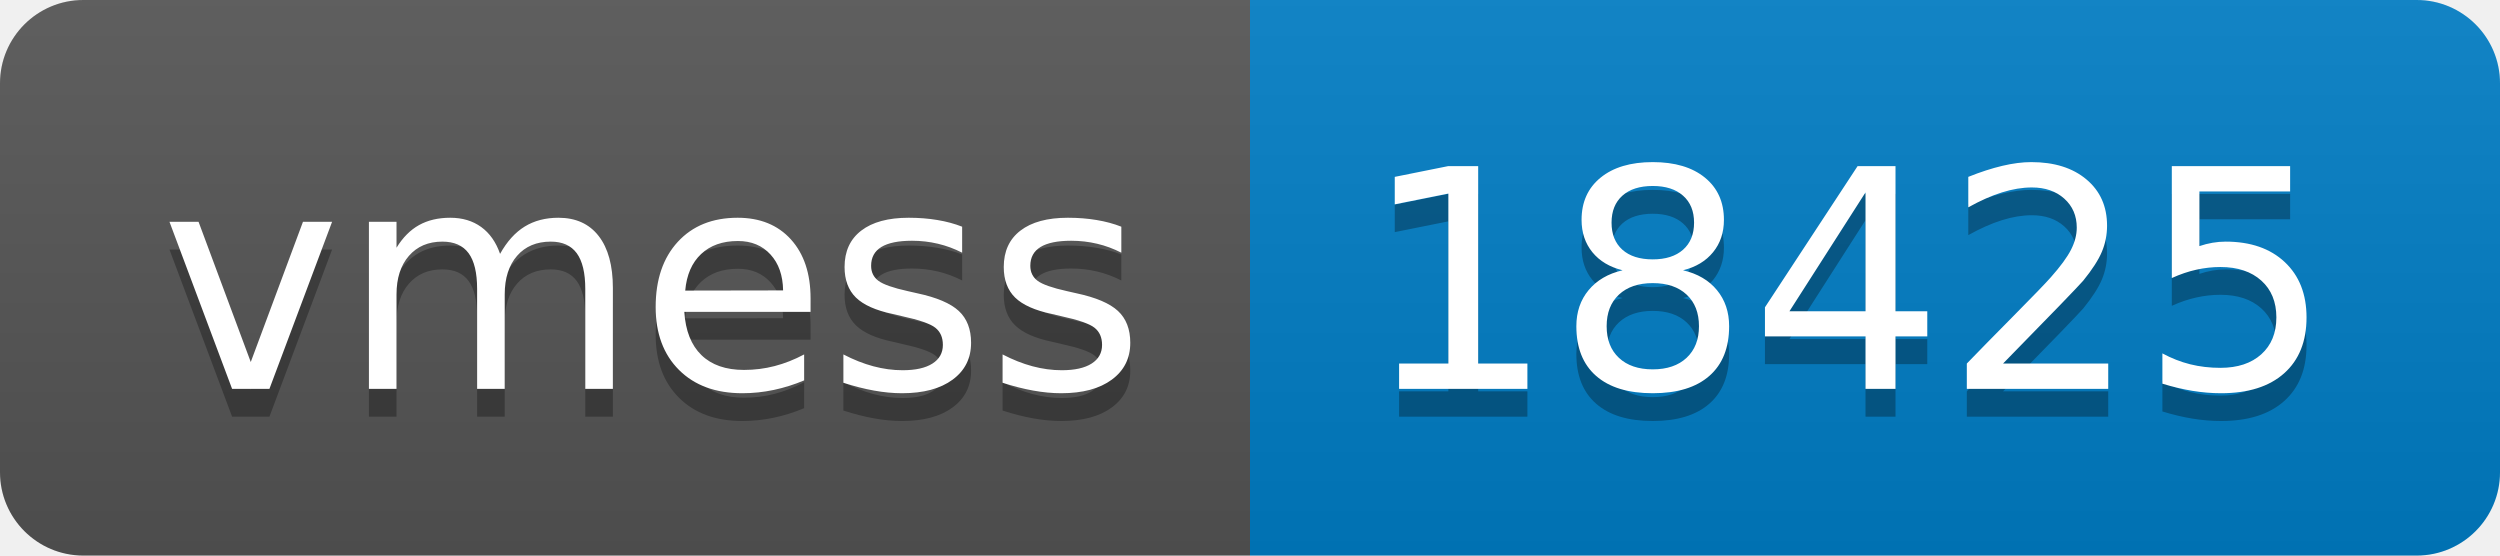
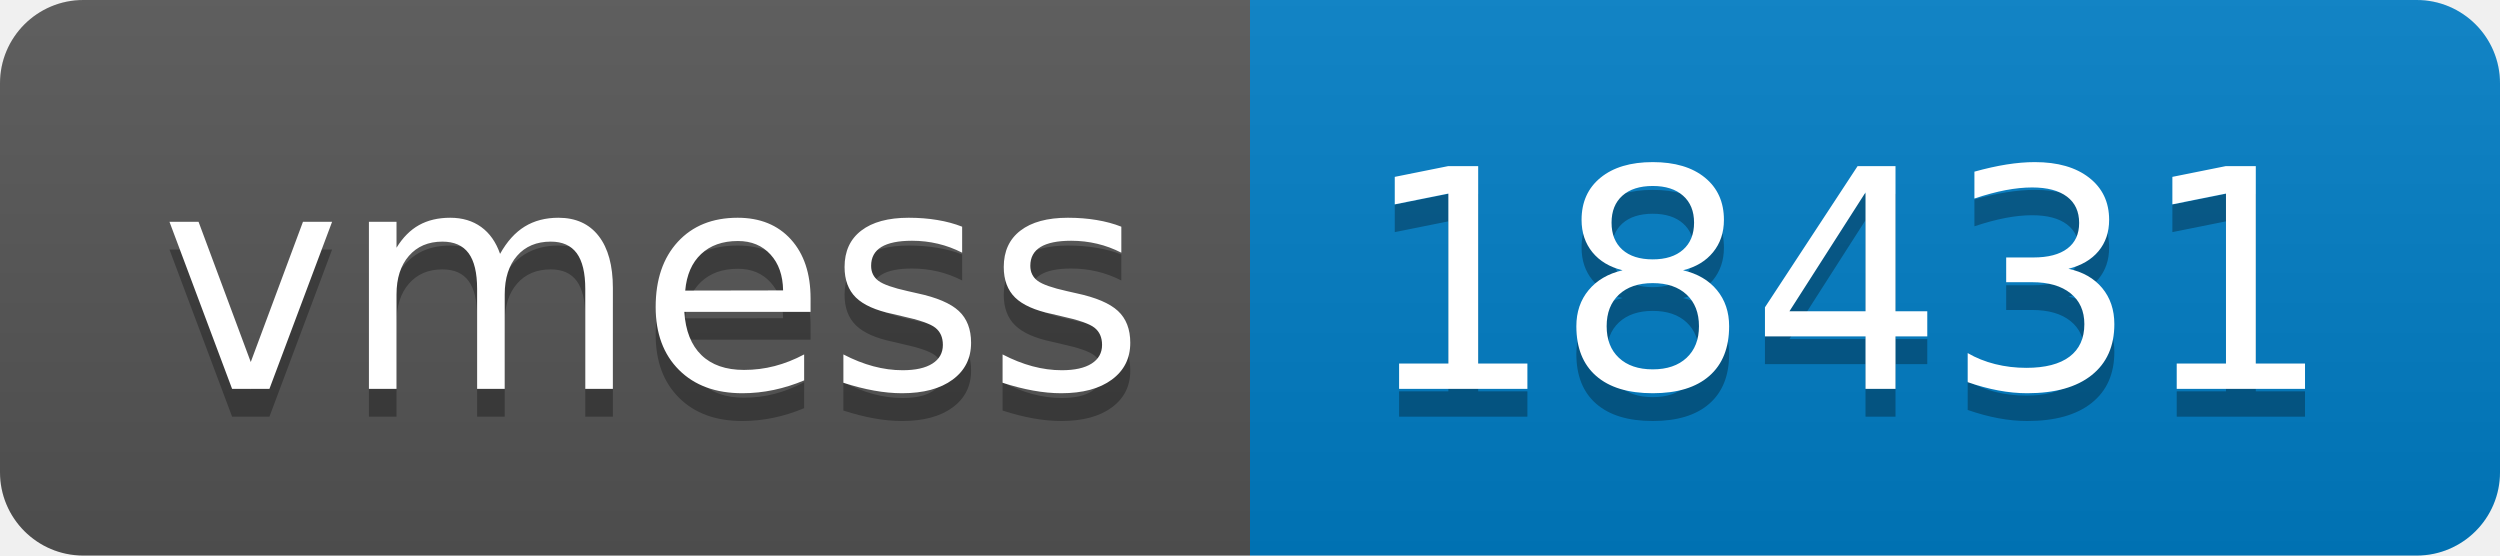
- <svg xmlns="http://www.w3.org/2000/svg" width="90" height="20" role="img" aria-label="vmess: 18425">
+ <svg xmlns="http://www.w3.org/2000/svg" width="90" height="20" role="img" aria-label="vmess: 18431">
  <linearGradient id="s" x2="0" y2="100%">
    <stop offset="0" stop-color="#bbb" stop-opacity=".1" />
    <stop offset="1" stop-opacity=".1" />
  </linearGradient>
  <clipPath id="r">
    <rect width="90" height="20" rx="3" fill="#fff" />
  </clipPath>
  <g clip-path="url(#r)">
    <rect width="45" height="20" fill="#555" />
    <rect x="45" width="45" height="20" fill="#007ec6" />
    <rect width="90" height="20" fill="url(#s)" />
  </g>
  <g fill="#fff" text-anchor="middle" font-family="Verdana,Geneva,DejaVu Sans,sans-serif" text-rendering="geometricPrecision" font-size="110">
    <text aria-hidden="true" x="235" y="150" fill="#010101" fill-opacity=".3" transform="scale(.1)" textLength="350">vmess</text>
    <text x="235" y="140" transform="scale(.1)" fill="#fff" textLength="350">vmess</text>
-     <text aria-hidden="true" x="665" y="150" fill="#010101" fill-opacity=".3" transform="scale(.1)" textLength="350">18425</text>
-     <text x="665" y="140" transform="scale(.1)" fill="#fff" textLength="350">18425</text>
+     <text aria-hidden="true" x="665" y="150" fill="#010101" fill-opacity=".3" transform="scale(.1)" textLength="350">18431</text>
+     <text x="665" y="140" transform="scale(.1)" fill="#fff" textLength="350">18431</text>
  </g>
</svg>
